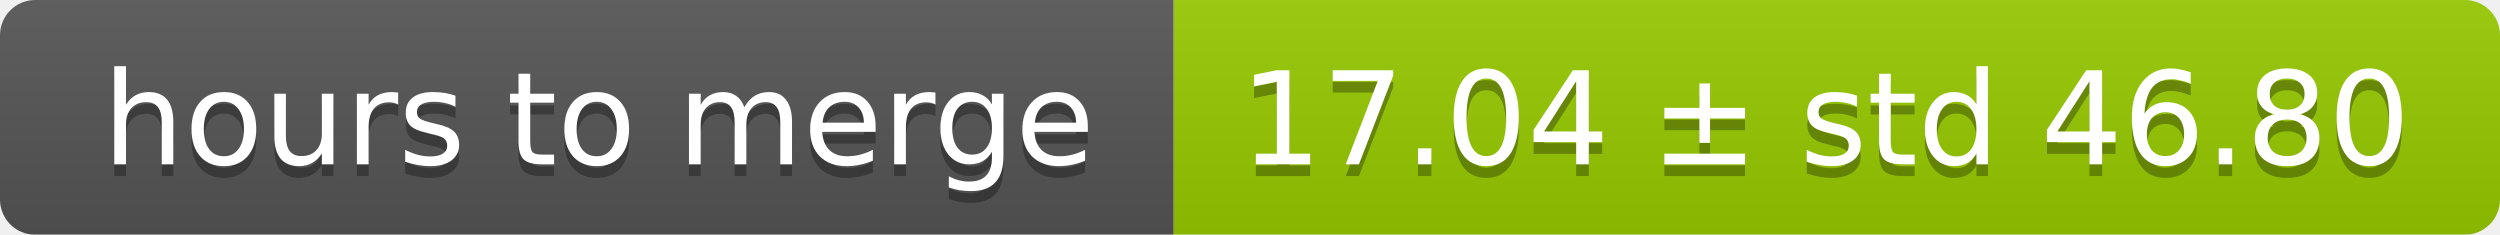
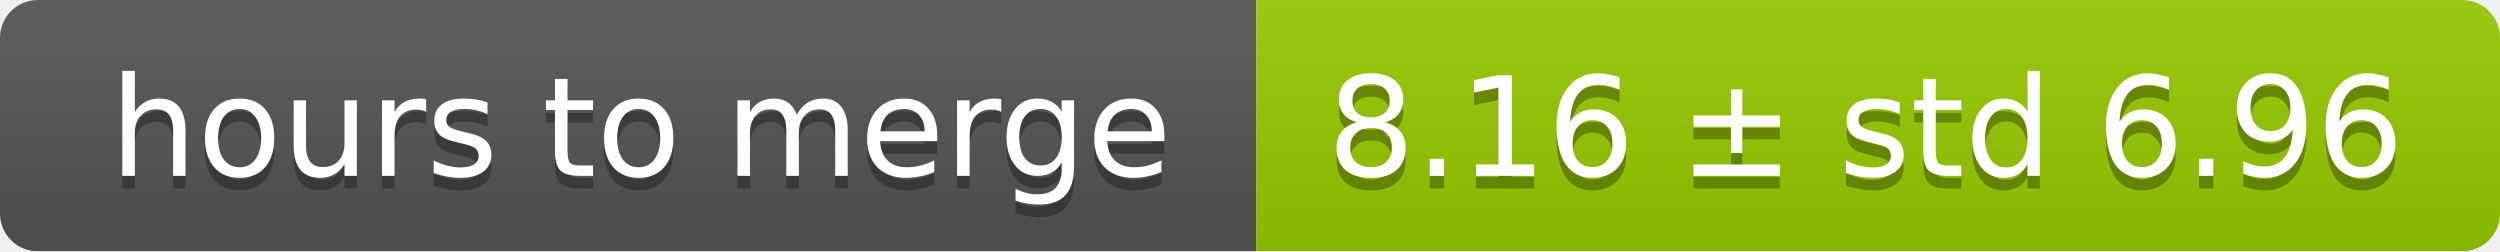
- <svg xmlns="http://www.w3.org/2000/svg" width="213" height="20">
+ <svg xmlns="http://www.w3.org/2000/svg" width="199" height="20">
  <linearGradient id="smooth" x2="0" y2="100%">
    <stop offset="0" stop-color="#bbb" stop-opacity=".1" />
    <stop offset="1" stop-opacity=".1" />
  </linearGradient>
  <mask id="round">
-     <rect width="213" height="20" rx="3" fill="#fff" />
+     <rect width="199" height="20" rx="3" fill="#fff" />
  </mask>
  <g mask="url(#round)">
    <rect width="100" height="20" fill="#555" />
-     <rect x="100" width="113" height="20" fill="#97ca00" />
-     <rect width="213" height="20" fill="url(#smooth)" />
+     <rect x="100" width="99" height="20" fill="#97ca00" />
+     <rect width="199" height="20" fill="url(#smooth)" />
  </g>
  <g fill="#fff" text-anchor="middle" font-family="DejaVu Sans,Verdana,Geneva,sans-serif" font-size="11">
    <text x="51" y="15" fill="#010101" fill-opacity=".3">hours to merge</text>
    <text x="51" y="14">hours to merge</text>
-     <text x="155.5" y="15" fill="#010101" fill-opacity=".3">17.04 ± std 46.80</text>
-     <text x="155.5" y="14">17.04 ± std 46.80</text>
+     <text x="148.5" y="15" fill="#010101" fill-opacity=".3">8.16 ± std 6.96</text>
+     <text x="148.5" y="14">8.16 ± std 6.96</text>
  </g>
</svg>
